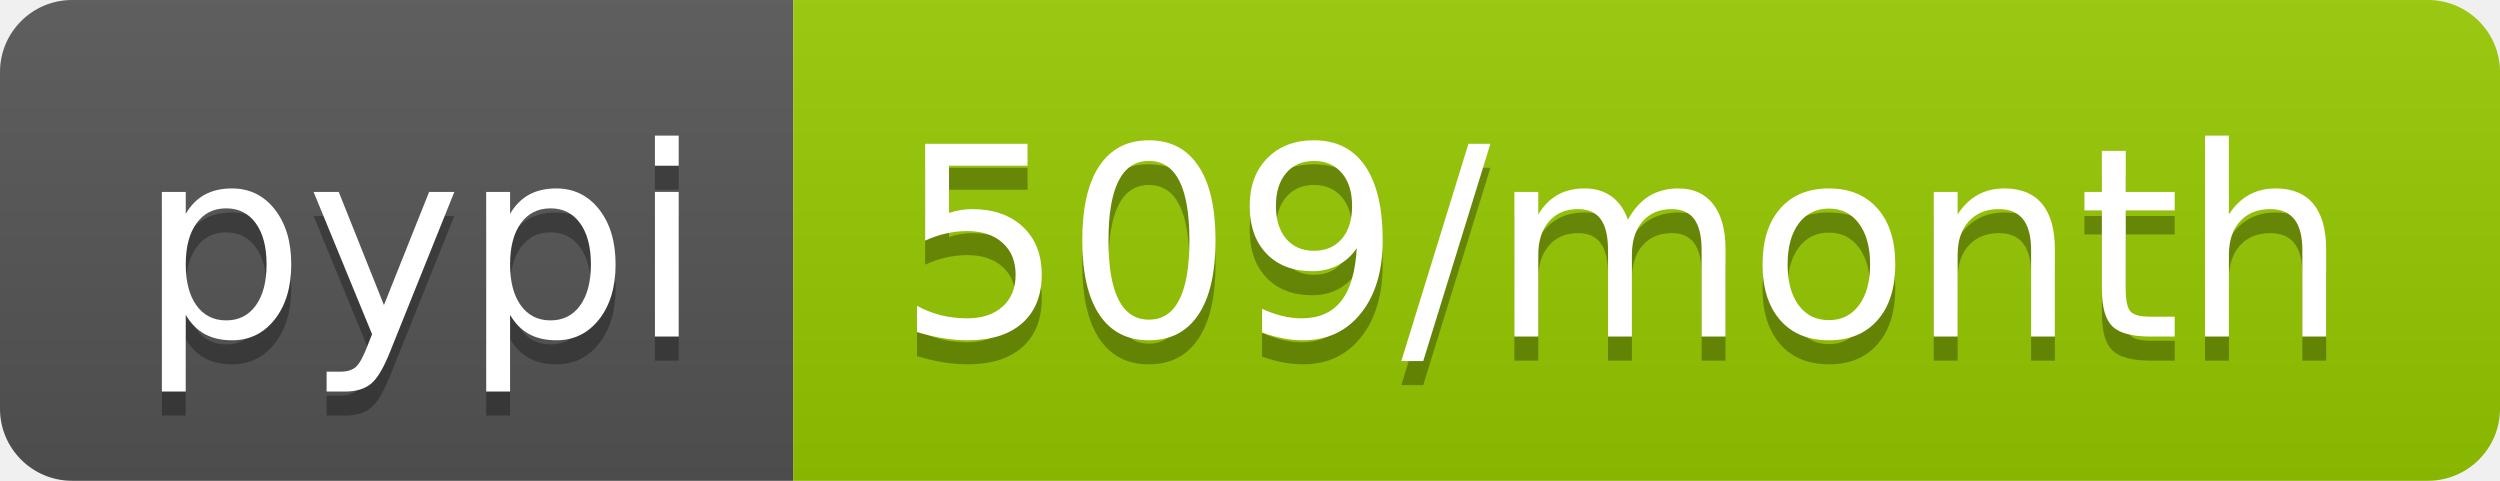
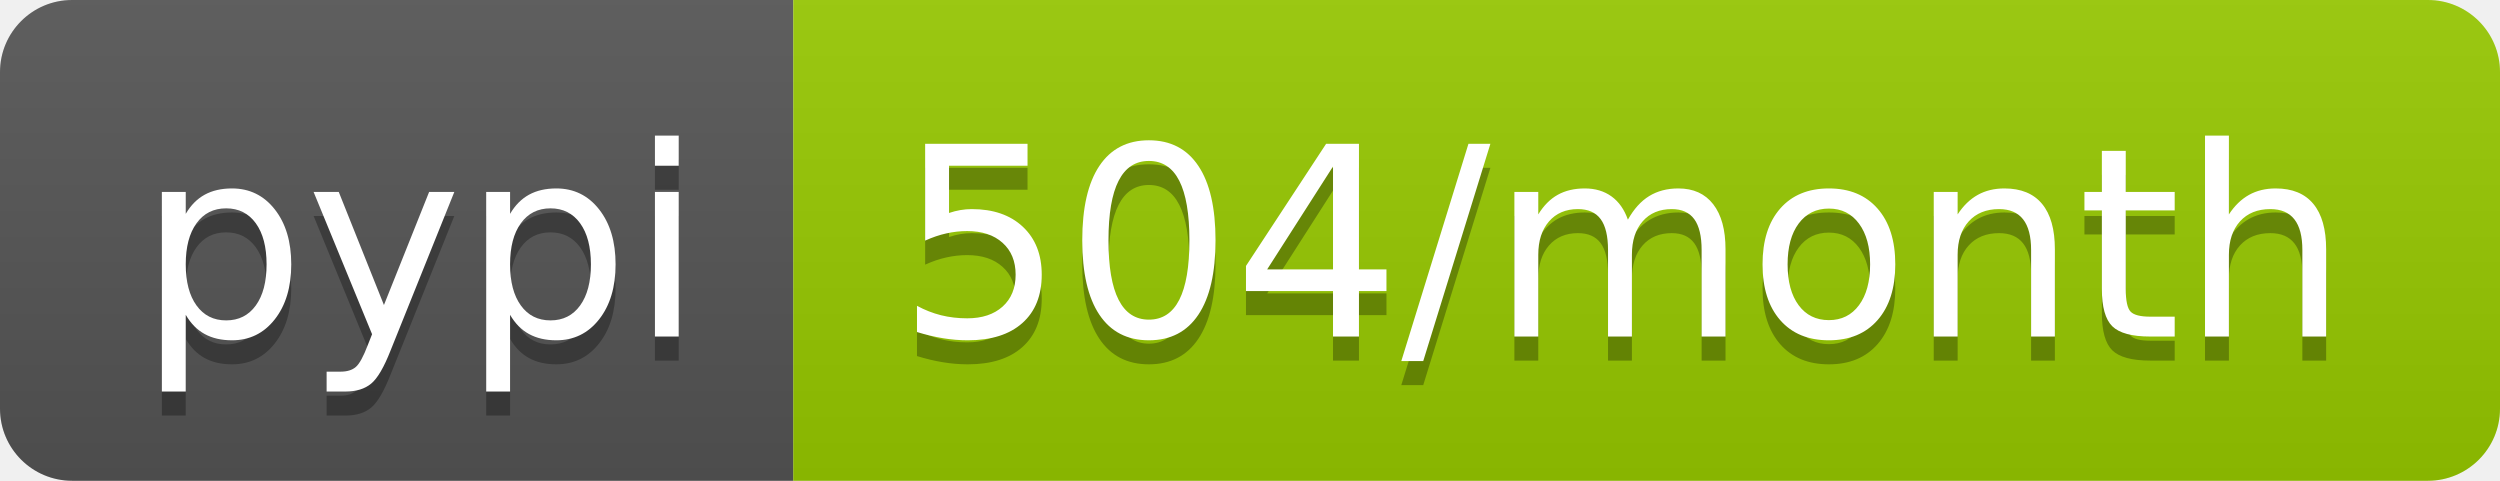
<svg xmlns="http://www.w3.org/2000/svg" width="104" height="20">
  <linearGradient id="b" x2="0" y2="100%">
    <stop offset="0" stop-color="#bbb" stop-opacity=".1" />
    <stop offset="1" stop-opacity=".1" />
  </linearGradient>
  <clipPath id="a">
    <rect width="104" height="20" rx="3" fill="#fff" />
  </clipPath>
  <g clip-path="url(#a)">
    <path fill="#555" d="M0 0h33v20H0z" />
    <path fill="#97ca00" d="M33 0h71v20H33z" />
    <path fill="url(#b)" d="M0 0h104v20H0z" />
  </g>
  <g fill="#fff" text-anchor="middle" font-family="DejaVu Sans,Verdana,Geneva,sans-serif" font-size="110">
    <text x="175" y="150" fill="#010101" fill-opacity=".3" transform="scale(.1)" textLength="230">pypi</text>
    <text x="175" y="140" transform="scale(.1)" textLength="230">pypi</text>
-     <text x="675" y="150" fill="#010101" fill-opacity=".3" transform="scale(.1)" textLength="610">509/month</text>
-     <text x="675" y="140" transform="scale(.1)" textLength="610">509/month</text>
+     <text x="675" y="150" fill="#010101" fill-opacity=".3" transform="scale(.1)" textLength="610">504/month</text>
+     <text x="675" y="140" transform="scale(.1)" textLength="610">504/month</text>
  </g>
</svg>
